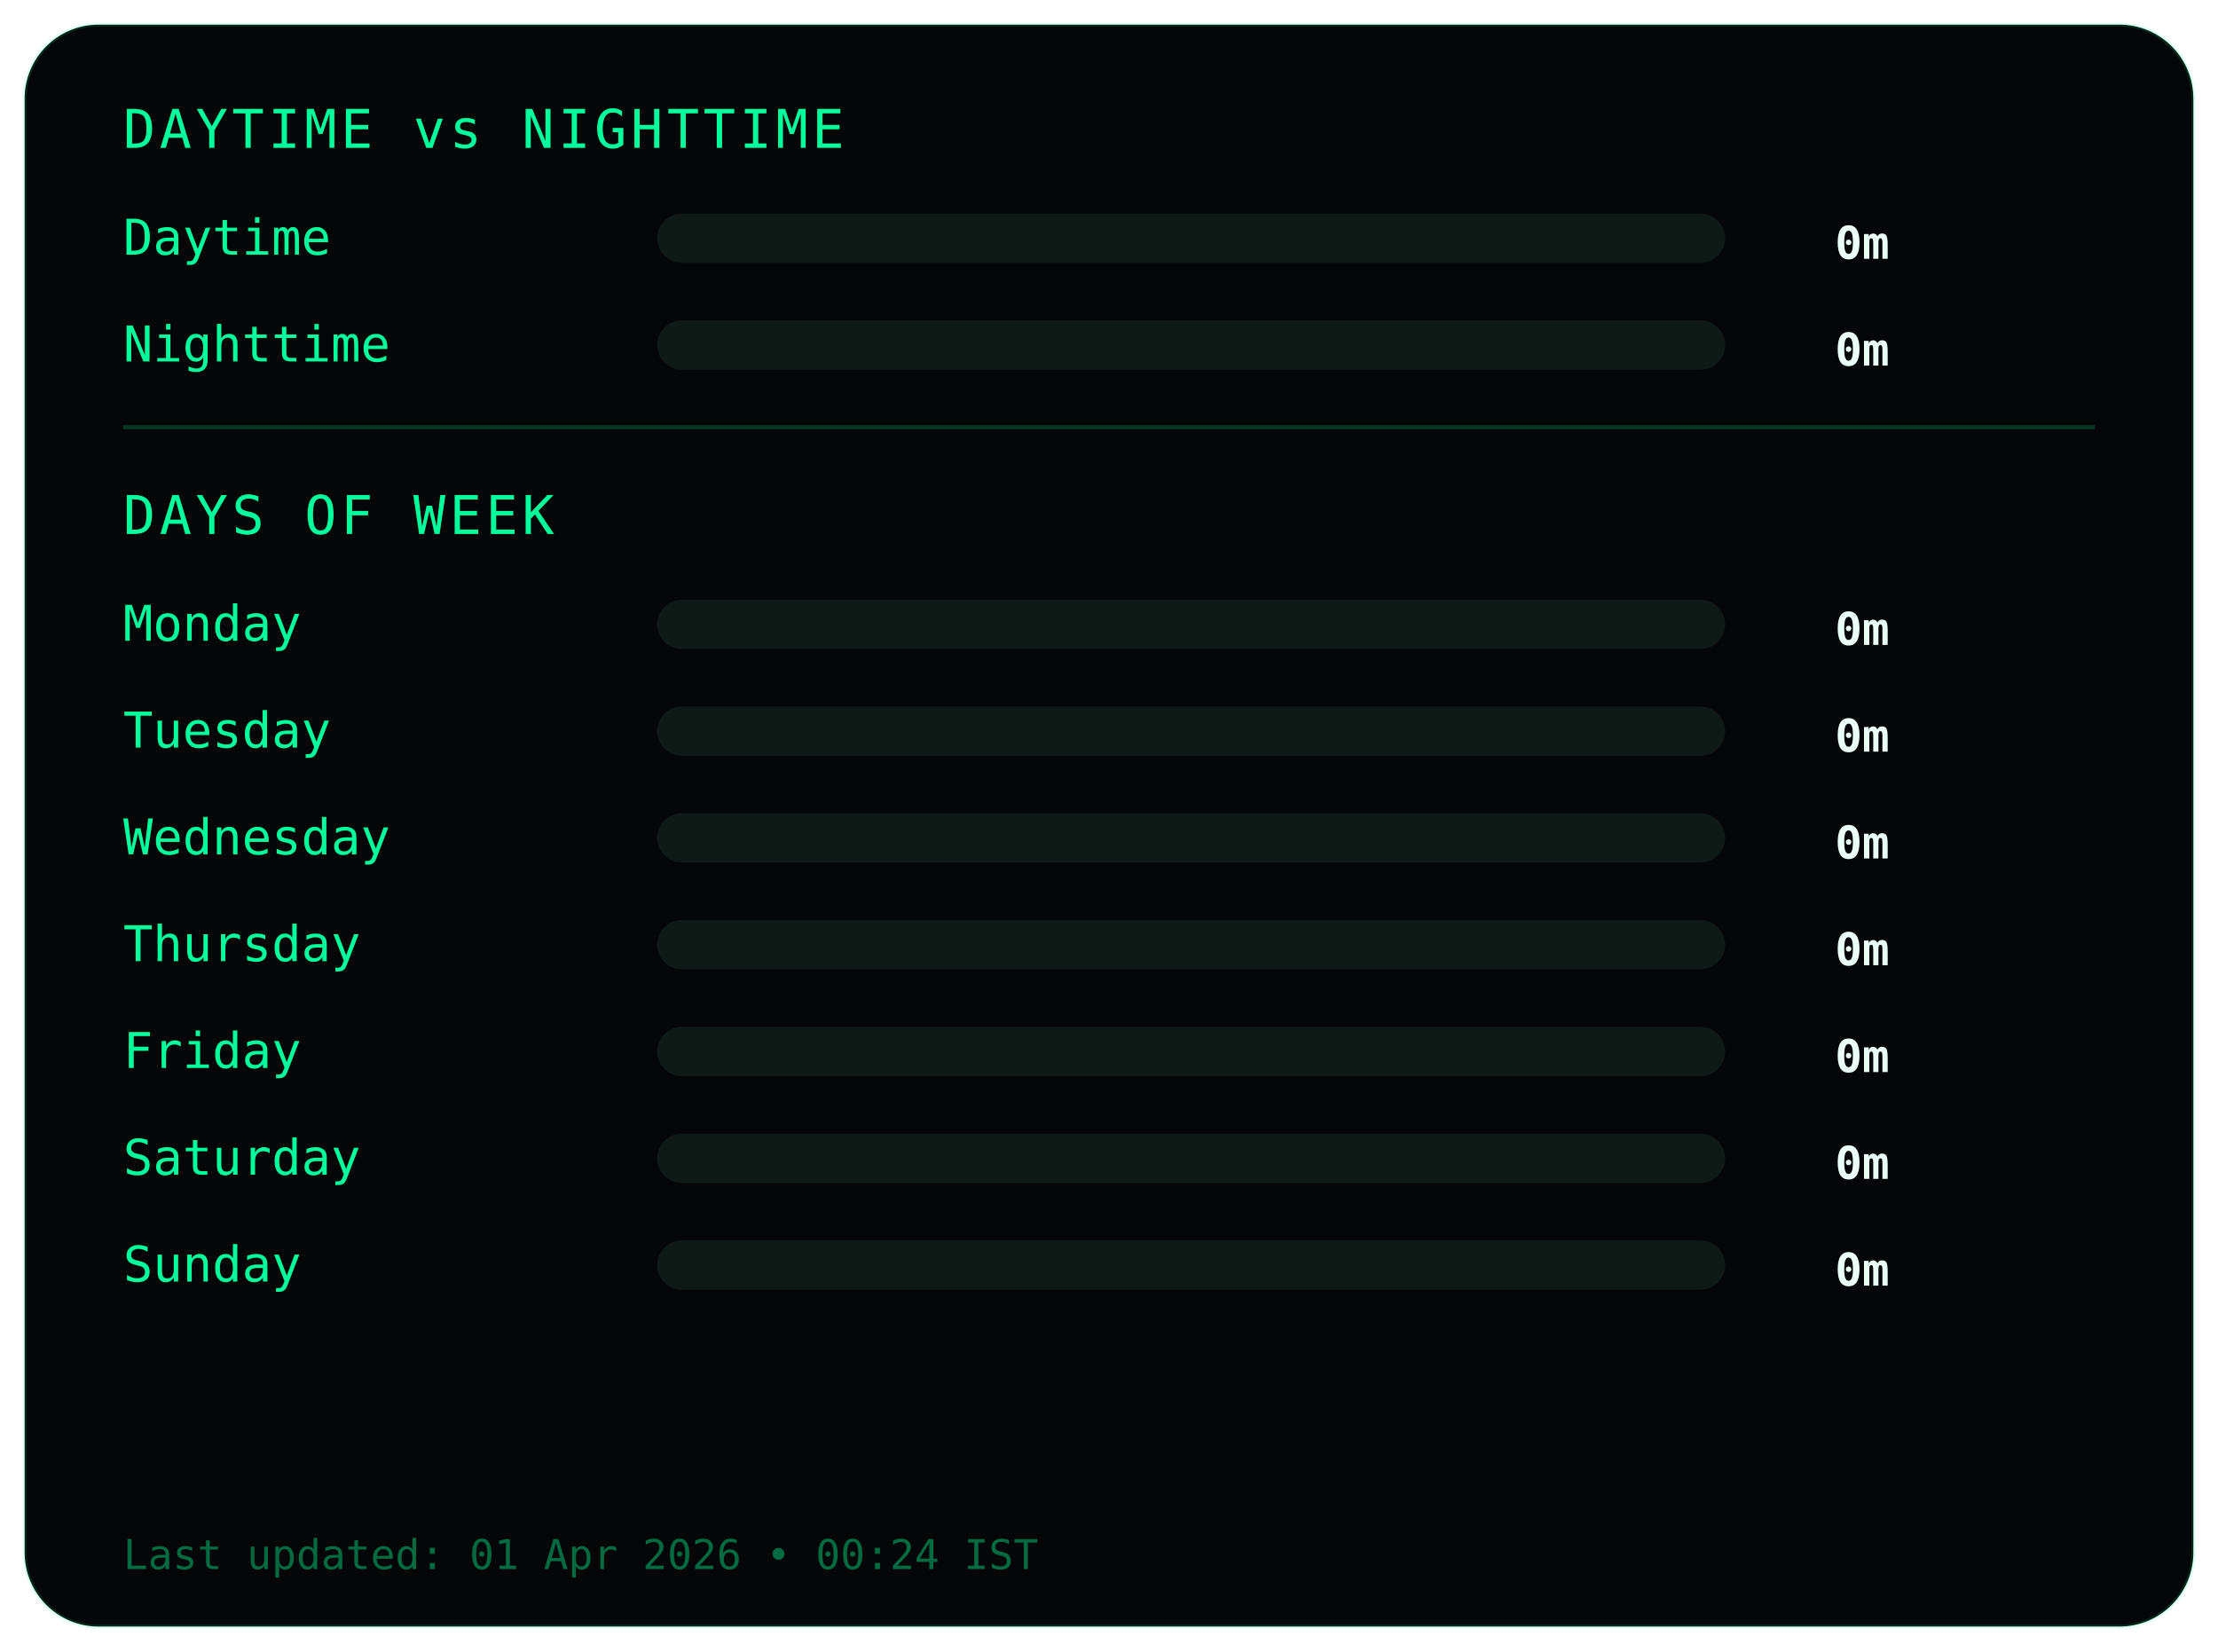
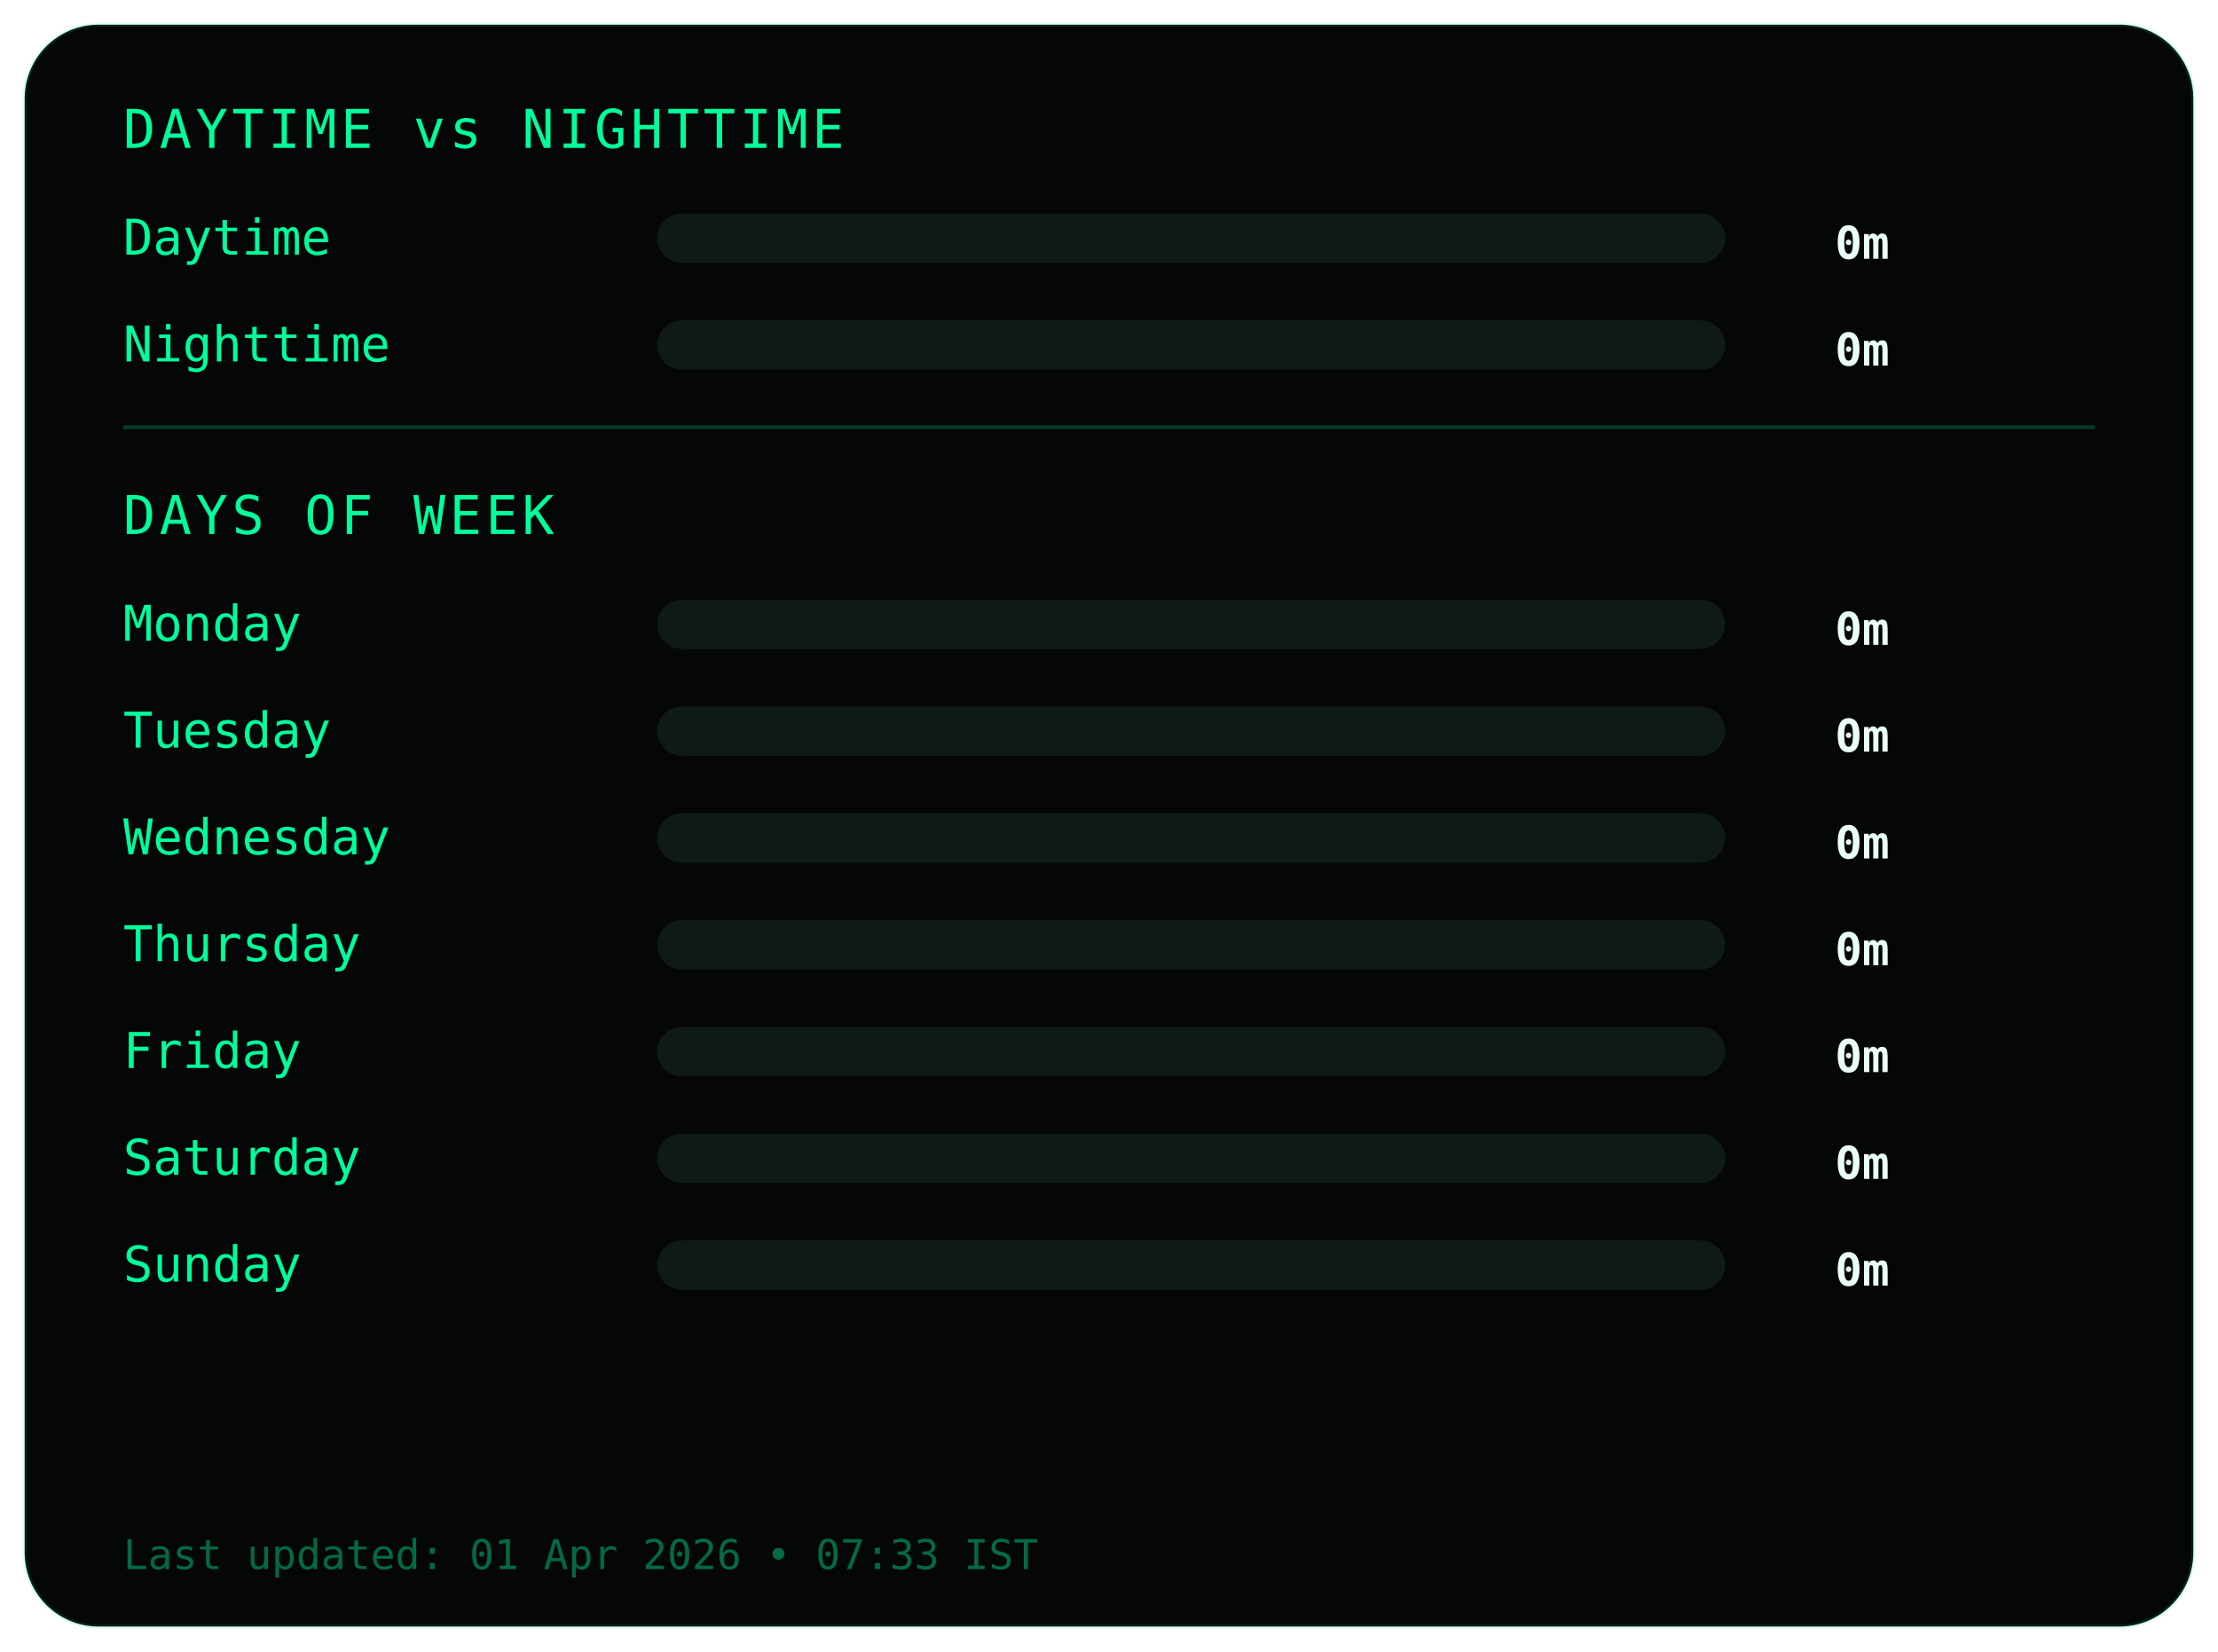
<svg xmlns="http://www.w3.org/2000/svg" width="540" height="402">
  <style>
.frame {
  fill:#050607;
  stroke:#00ff9c22;
  stroke-width:1;
}
.title {
  fill:#00ff9c;
  font-family:monospace;
  font-size:13px;
  letter-spacing:1px;
}
.label {
  fill:#00ff9c;
  font-family:monospace;
  font-size:12px;
}
.value {
  fill:#eafff6;
  font-family:monospace;
  font-size:11px;
  font-weight:bold;
  text-anchor:end;
}
.bar-bg { fill:#0f1a17; }
.bar { fill:#00ff9c; }
.divider { stroke:#00ff9c33; }
.footer {
  fill:#00ff9c66;
  font-family:monospace;
  font-size:10px;
}
</style>
  <rect class="frame" x="6" y="6" rx="18" width="528" height="390" />
  <text class="title" x="30" y="36">DAYTIME vs NIGHTTIME</text>
  <text class="label" x="30" y="62">Daytime</text>
  <rect class="bar-bg" x="160" y="52" width="260" height="12" rx="6" />
  <rect class="bar" x="160" y="52" width="0" height="12" rx="6" />
  <text class="value" x="460" y="63">0m</text>
  <text class="label" x="30" y="88">Nighttime</text>
  <rect class="bar-bg" x="160" y="78" width="260" height="12" rx="6" />
  <rect class="bar" x="160" y="78" width="0" height="12" rx="6" />
  <text class="value" x="460" y="89">0m</text>
  <line class="divider" x1="30" y1="104" x2="510" y2="104" />
  <text class="title" x="30" y="130">DAYS OF WEEK</text>
  <text class="label" x="30" y="156">Monday</text>
  <rect class="bar-bg" x="160" y="146" width="260" height="12" rx="6" />
  <rect class="bar" x="160" y="146" width="0" height="12" rx="6" />
  <text class="value" x="460" y="157">0m</text>
  <text class="label" x="30" y="182">Tuesday</text>
  <rect class="bar-bg" x="160" y="172" width="260" height="12" rx="6" />
  <rect class="bar" x="160" y="172" width="0" height="12" rx="6" />
  <text class="value" x="460" y="183">0m</text>
  <text class="label" x="30" y="208">Wednesday</text>
  <rect class="bar-bg" x="160" y="198" width="260" height="12" rx="6" />
  <rect class="bar" x="160" y="198" width="0" height="12" rx="6" />
  <text class="value" x="460" y="209">0m</text>
  <text class="label" x="30" y="234">Thursday</text>
  <rect class="bar-bg" x="160" y="224" width="260" height="12" rx="6" />
  <rect class="bar" x="160" y="224" width="0" height="12" rx="6" />
  <text class="value" x="460" y="235">0m</text>
  <text class="label" x="30" y="260">Friday</text>
  <rect class="bar-bg" x="160" y="250" width="260" height="12" rx="6" />
  <rect class="bar" x="160" y="250" width="0" height="12" rx="6" />
  <text class="value" x="460" y="261">0m</text>
  <text class="label" x="30" y="286">Saturday</text>
  <rect class="bar-bg" x="160" y="276" width="260" height="12" rx="6" />
  <rect class="bar" x="160" y="276" width="0" height="12" rx="6" />
  <text class="value" x="460" y="287">0m</text>
  <text class="label" x="30" y="312">Sunday</text>
  <rect class="bar-bg" x="160" y="302" width="260" height="12" rx="6" />
  <rect class="bar" x="160" y="302" width="0" height="12" rx="6" />
  <text class="value" x="460" y="313">0m</text>
  <text class="footer" x="30" y="382">
- Last updated: 01 Apr 2026 • 00:24 IST
+ Last updated: 01 Apr 2026 • 07:33 IST
</text>
</svg>
